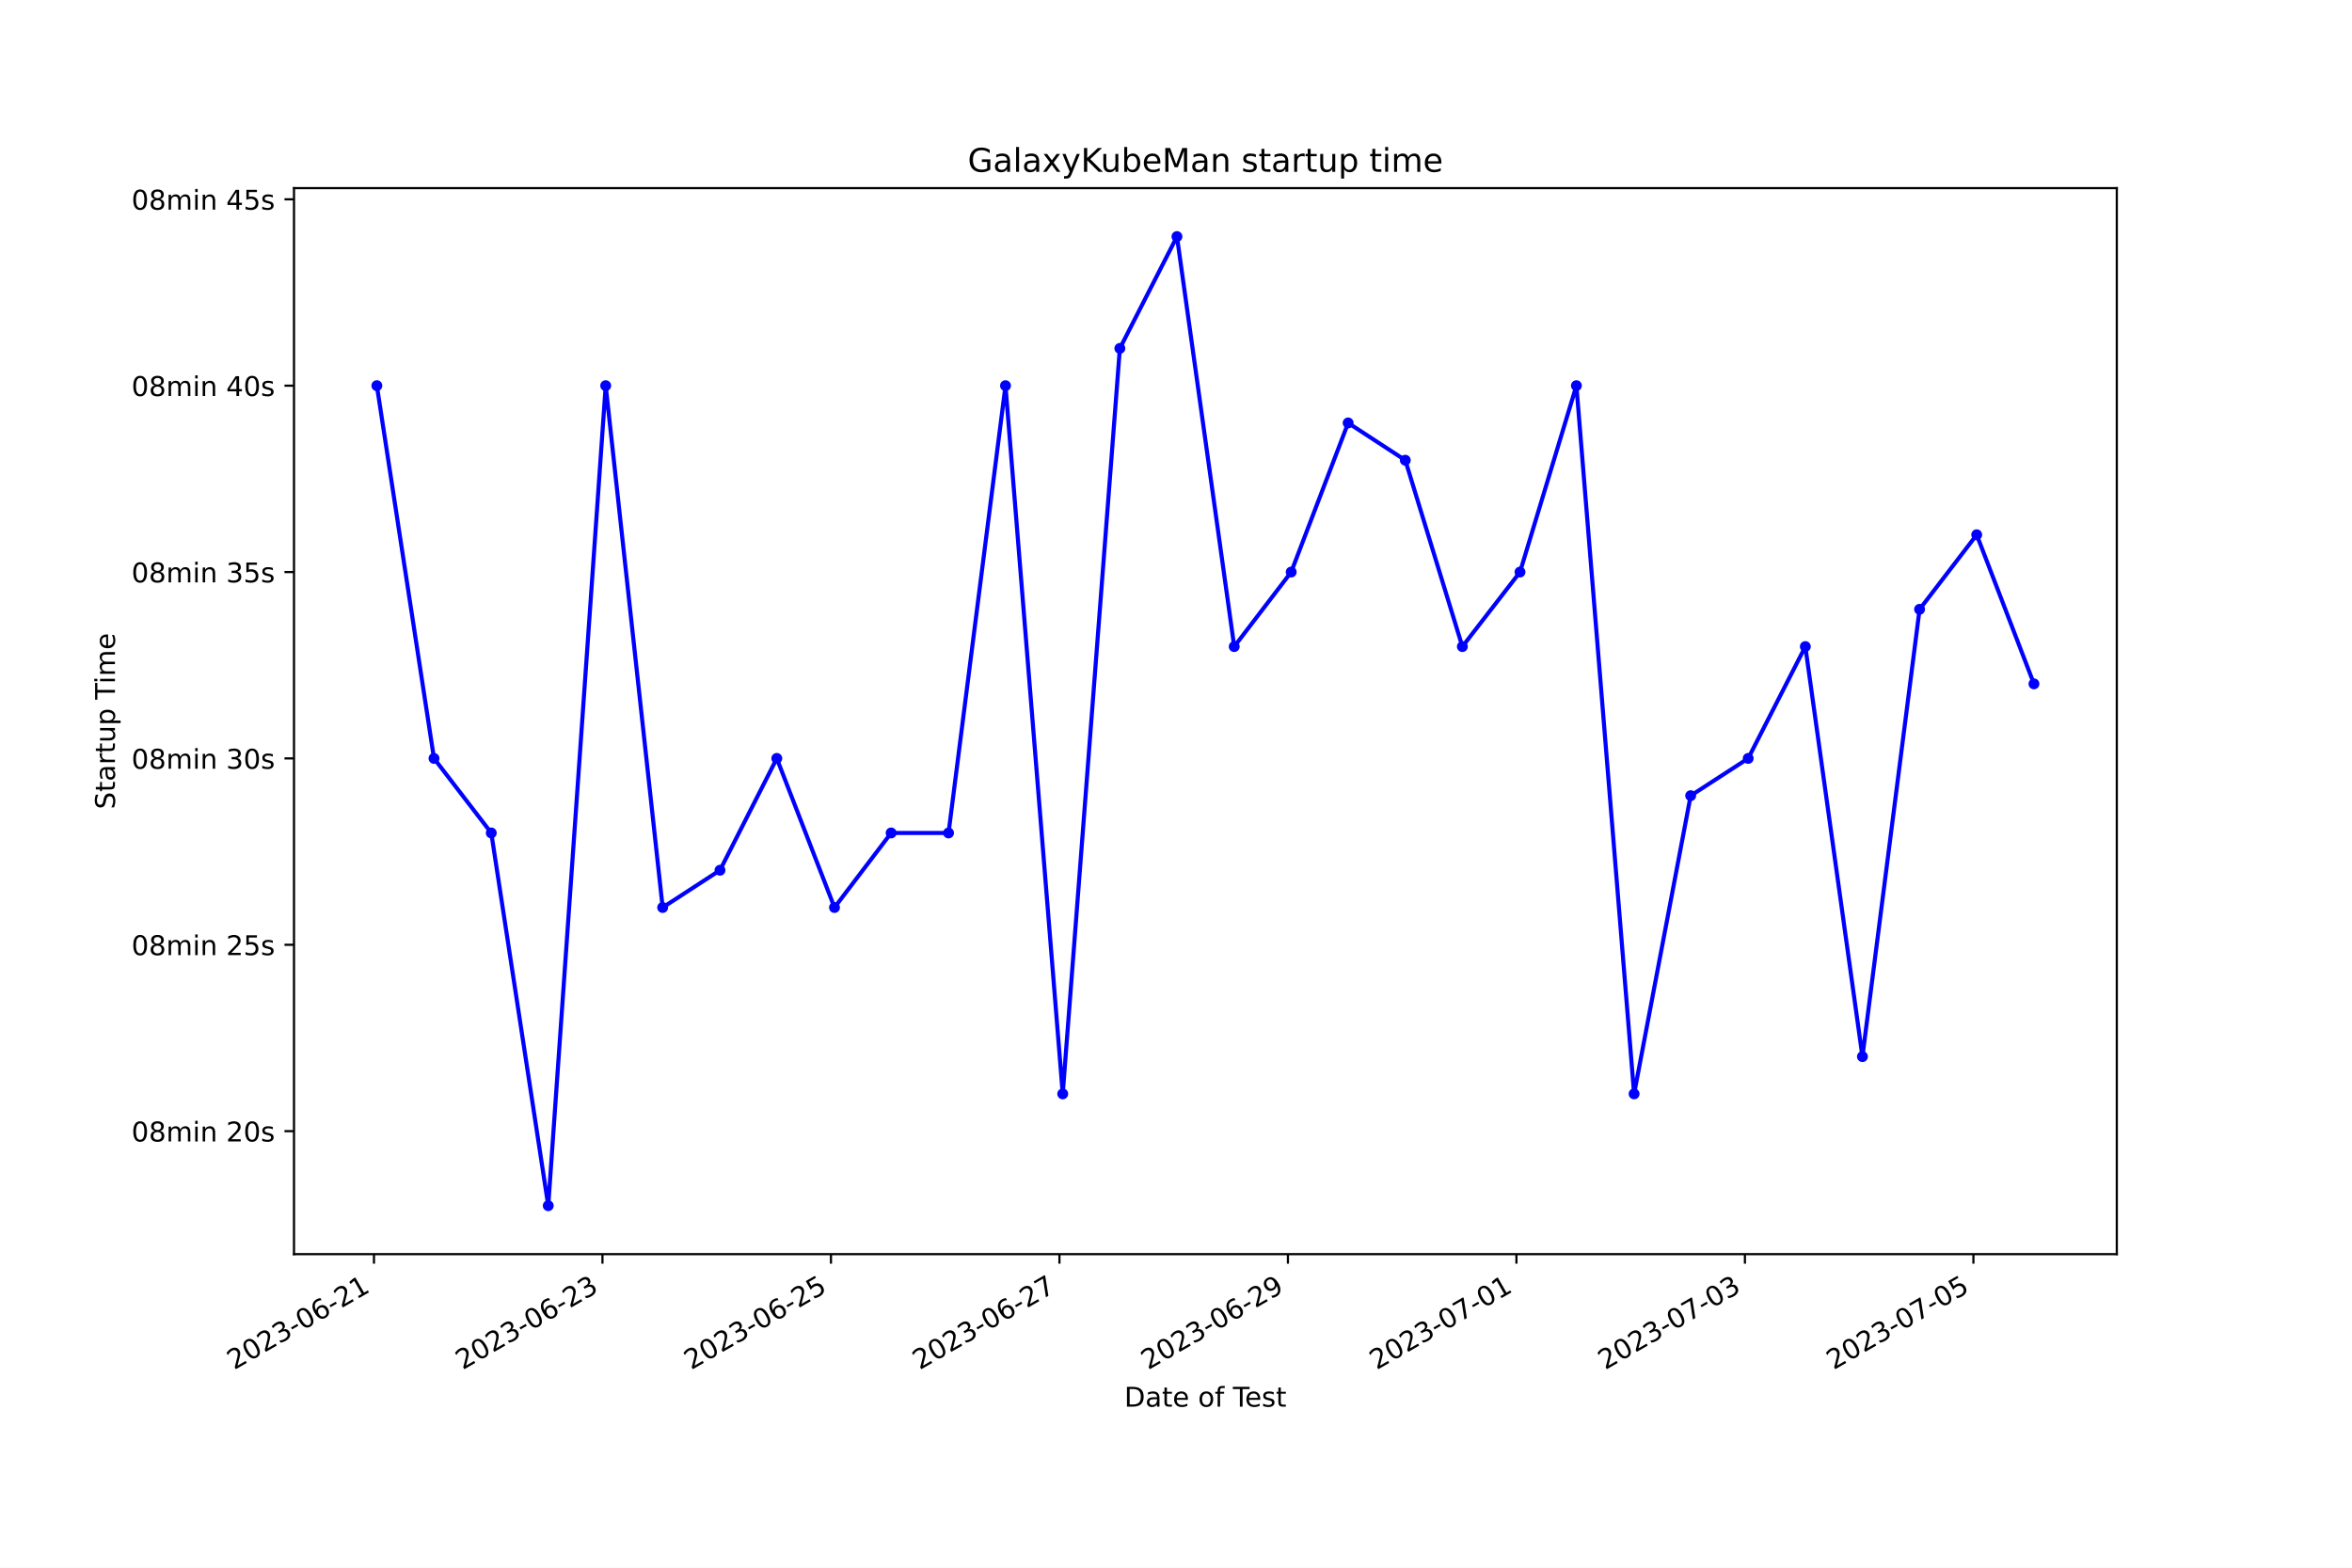
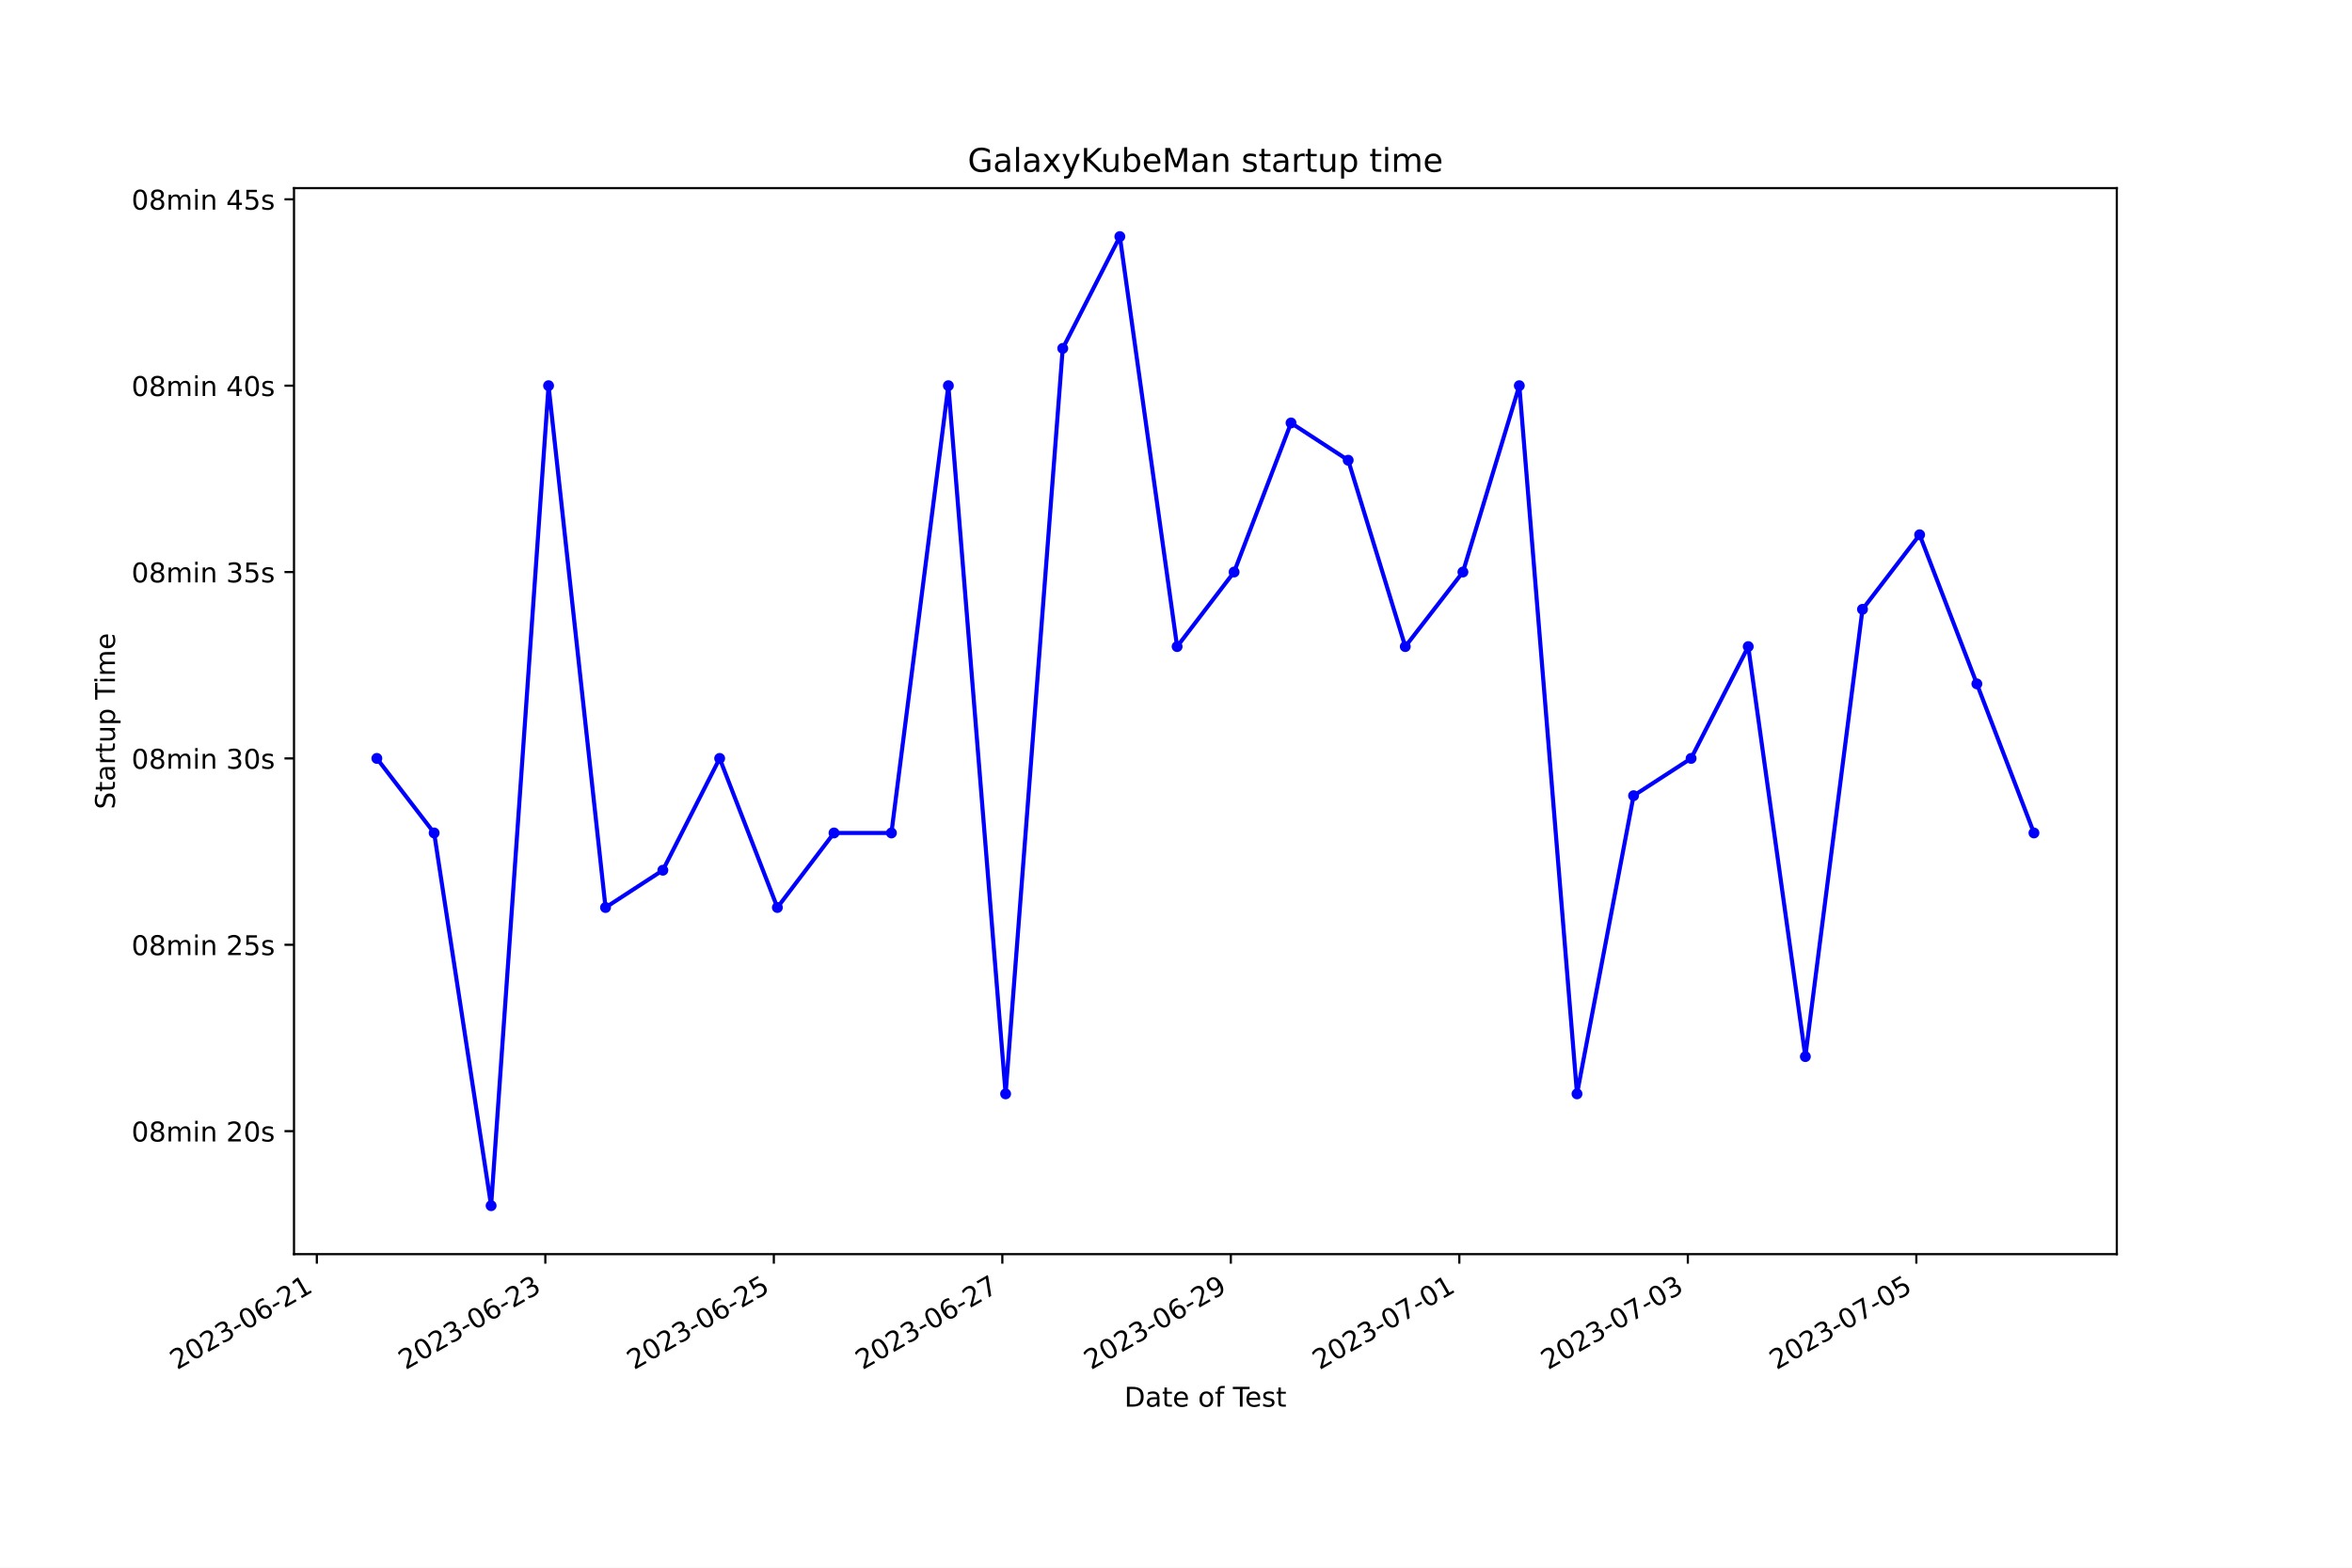
<svg xmlns="http://www.w3.org/2000/svg" xmlns:xlink="http://www.w3.org/1999/xlink" width="864pt" height="576pt" viewBox="0 0 864 576" version="1.1">
  <defs>
    <style type="text/css">*{stroke-linejoin: round; stroke-linecap: butt}</style>
  </defs>
  <g id="figure_1">
    <g id="patch_1">
      <path d="M 0 576  L 864 576  L 864 0  L 0 0  z " style="fill: #ffffff" />
    </g>
    <g id="axes_1">
      <g id="patch_2">
        <path d="M 108 460.8  L 777.6 460.8  L 777.6 69.12  L 108 69.12  z " style="fill: #ffffff" />
      </g>
      <g id="matplotlib.axis_1">
        <g id="xtick_1">
          <g id="line2d_1">
            <defs>
-               <path id="m64666471f2" d="M 0 0  L 0 3.5  " style="stroke: #000000; stroke-width: 0.8" />
+               <path id="m2a147de785" d="M 0 0  L 0 3.5  " style="stroke: #000000; stroke-width: 0.8" />
            </defs>
            <g>
-               <use xlink:href="#m64666471f2" x="137.377" y="460.8" style="stroke: #000000; stroke-width: 0.8" />
+               <use xlink:href="#m2a147de785" x="116.386" y="460.8" style="stroke: #000000; stroke-width: 0.8" />
            </g>
          </g>
          <g id="text_1">
-             <g transform="translate(86.008 503.4383) rotate(-30) scale(0.1 -0.1)">
+             <g transform="translate(65.01688 503.4383) rotate(-30) scale(0.1 -0.1)">
              <defs>
                <path id="DejaVuSans-32" d="M 1228 531  L 3431 531  L 3431 0  L 469 0  L 469 531  Q 828 903 1448 1529  Q 2069 2156 2228 2338  Q 2531 2678 2651 2914  Q 2772 3150 2772 3378  Q 2772 3750 2511 3984  Q 2250 4219 1831 4219  Q 1534 4219 1204 4116  Q 875 4013 500 3803  L 500 4441  Q 881 4594 1212 4672  Q 1544 4750 1819 4750  Q 2544 4750 2975 4387  Q 3406 4025 3406 3419  Q 3406 3131 3298 2873  Q 3191 2616 2906 2266  Q 2828 2175 2409 1742  Q 1991 1309 1228 531  z " transform="scale(0.015625)" />
                <path id="DejaVuSans-30" d="M 2034 4250  Q 1547 4250 1301 3770  Q 1056 3291 1056 2328  Q 1056 1369 1301 889  Q 1547 409 2034 409  Q 2525 409 2770 889  Q 3016 1369 3016 2328  Q 3016 3291 2770 3770  Q 2525 4250 2034 4250  z M 2034 4750  Q 2819 4750 3233 4129  Q 3647 3509 3647 2328  Q 3647 1150 3233 529  Q 2819 -91 2034 -91  Q 1250 -91 836 529  Q 422 1150 422 2328  Q 422 3509 836 4129  Q 1250 4750 2034 4750  z " transform="scale(0.015625)" />
                <path id="DejaVuSans-33" d="M 2597 2516  Q 3050 2419 3304 2112  Q 3559 1806 3559 1356  Q 3559 666 3084 287  Q 2609 -91 1734 -91  Q 1441 -91 1130 -33  Q 819 25 488 141  L 488 750  Q 750 597 1062 519  Q 1375 441 1716 441  Q 2309 441 2620 675  Q 2931 909 2931 1356  Q 2931 1769 2642 2001  Q 2353 2234 1838 2234  L 1294 2234  L 1294 2753  L 1863 2753  Q 2328 2753 2575 2939  Q 2822 3125 2822 3475  Q 2822 3834 2567 4026  Q 2313 4219 1838 4219  Q 1578 4219 1281 4162  Q 984 4106 628 3988  L 628 4550  Q 988 4650 1302 4700  Q 1616 4750 1894 4750  Q 2613 4750 3031 4423  Q 3450 4097 3450 3541  Q 3450 3153 3228 2886  Q 3006 2619 2597 2516  z " transform="scale(0.015625)" />
                <path id="DejaVuSans-2d" d="M 313 2009  L 1997 2009  L 1997 1497  L 313 1497  L 313 2009  z " transform="scale(0.015625)" />
                <path id="DejaVuSans-36" d="M 2113 2584  Q 1688 2584 1439 2293  Q 1191 2003 1191 1497  Q 1191 994 1439 701  Q 1688 409 2113 409  Q 2538 409 2786 701  Q 3034 994 3034 1497  Q 3034 2003 2786 2293  Q 2538 2584 2113 2584  z M 3366 4563  L 3366 3988  Q 3128 4100 2886 4159  Q 2644 4219 2406 4219  Q 1781 4219 1451 3797  Q 1122 3375 1075 2522  Q 1259 2794 1537 2939  Q 1816 3084 2150 3084  Q 2853 3084 3261 2657  Q 3669 2231 3669 1497  Q 3669 778 3244 343  Q 2819 -91 2113 -91  Q 1303 -91 875 529  Q 447 1150 447 2328  Q 447 3434 972 4092  Q 1497 4750 2381 4750  Q 2619 4750 2861 4703  Q 3103 4656 3366 4563  z " transform="scale(0.015625)" />
                <path id="DejaVuSans-31" d="M 794 531  L 1825 531  L 1825 4091  L 703 3866  L 703 4441  L 1819 4666  L 2450 4666  L 2450 531  L 3481 531  L 3481 0  L 794 0  L 794 531  z " transform="scale(0.015625)" />
              </defs>
              <use xlink:href="#DejaVuSans-32" />
              <use xlink:href="#DejaVuSans-30" x="63.623" />
              <use xlink:href="#DejaVuSans-32" x="127.246" />
              <use xlink:href="#DejaVuSans-33" x="190.869" />
              <use xlink:href="#DejaVuSans-2d" x="254.492" />
              <use xlink:href="#DejaVuSans-30" x="290.576" />
              <use xlink:href="#DejaVuSans-36" x="354.199" />
              <use xlink:href="#DejaVuSans-2d" x="417.822" />
              <use xlink:href="#DejaVuSans-32" x="453.906" />
              <use xlink:href="#DejaVuSans-31" x="517.529" />
            </g>
          </g>
        </g>
        <g id="xtick_2">
          <g id="line2d_2">
            <g>
-               <use xlink:href="#m64666471f2" x="221.313" y="460.8" style="stroke: #000000; stroke-width: 0.8" />
+               <use xlink:href="#m2a147de785" x="200.325" y="460.8" style="stroke: #000000; stroke-width: 0.8" />
            </g>
          </g>
          <g id="text_2">
-             <g transform="translate(169.9438 503.4383) rotate(-30) scale(0.1 -0.1)">
+             <g transform="translate(148.9559 503.4383) rotate(-30) scale(0.1 -0.1)">
              <use xlink:href="#DejaVuSans-32" />
              <use xlink:href="#DejaVuSans-30" x="63.623" />
              <use xlink:href="#DejaVuSans-32" x="127.246" />
              <use xlink:href="#DejaVuSans-33" x="190.869" />
              <use xlink:href="#DejaVuSans-2d" x="254.492" />
              <use xlink:href="#DejaVuSans-30" x="290.576" />
              <use xlink:href="#DejaVuSans-36" x="354.199" />
              <use xlink:href="#DejaVuSans-2d" x="417.822" />
              <use xlink:href="#DejaVuSans-32" x="453.906" />
              <use xlink:href="#DejaVuSans-33" x="517.529" />
            </g>
          </g>
        </g>
        <g id="xtick_3">
          <g id="line2d_3">
            <g>
-               <use xlink:href="#m64666471f2" x="305.249" y="460.8" style="stroke: #000000; stroke-width: 0.8" />
+               <use xlink:href="#m2a147de785" x="284.264" y="460.8" style="stroke: #000000; stroke-width: 0.8" />
            </g>
          </g>
          <g id="text_3">
-             <g transform="translate(253.8796 503.4383) rotate(-30) scale(0.1 -0.1)">
+             <g transform="translate(232.895 503.4383) rotate(-30) scale(0.1 -0.1)">
              <defs>
                <path id="DejaVuSans-35" d="M 691 4666  L 3169 4666  L 3169 4134  L 1269 4134  L 1269 2991  Q 1406 3038 1543 3061  Q 1681 3084 1819 3084  Q 2600 3084 3056 2656  Q 3513 2228 3513 1497  Q 3513 744 3044 326  Q 2575 -91 1722 -91  Q 1428 -91 1123 -41  Q 819 9 494 109  L 494 744  Q 775 591 1075 516  Q 1375 441 1709 441  Q 2250 441 2565 725  Q 2881 1009 2881 1497  Q 2881 1984 2565 2268  Q 2250 2553 1709 2553  Q 1456 2553 1204 2497  Q 953 2441 691 2322  L 691 4666  z " transform="scale(0.015625)" />
              </defs>
              <use xlink:href="#DejaVuSans-32" />
              <use xlink:href="#DejaVuSans-30" x="63.623" />
              <use xlink:href="#DejaVuSans-32" x="127.246" />
              <use xlink:href="#DejaVuSans-33" x="190.869" />
              <use xlink:href="#DejaVuSans-2d" x="254.492" />
              <use xlink:href="#DejaVuSans-30" x="290.576" />
              <use xlink:href="#DejaVuSans-36" x="354.199" />
              <use xlink:href="#DejaVuSans-2d" x="417.822" />
              <use xlink:href="#DejaVuSans-32" x="453.906" />
              <use xlink:href="#DejaVuSans-35" x="517.529" />
            </g>
          </g>
        </g>
        <g id="xtick_4">
          <g id="line2d_4">
            <g>
-               <use xlink:href="#m64666471f2" x="389.185" y="460.8" style="stroke: #000000; stroke-width: 0.8" />
+               <use xlink:href="#m2a147de785" x="368.204" y="460.8" style="stroke: #000000; stroke-width: 0.8" />
            </g>
          </g>
          <g id="text_4">
-             <g transform="translate(337.8154 503.4383) rotate(-30) scale(0.1 -0.1)">
+             <g transform="translate(316.8341 503.4383) rotate(-30) scale(0.1 -0.1)">
              <defs>
                <path id="DejaVuSans-37" d="M 525 4666  L 3525 4666  L 3525 4397  L 1831 0  L 1172 0  L 2766 4134  L 525 4134  L 525 4666  z " transform="scale(0.015625)" />
              </defs>
              <use xlink:href="#DejaVuSans-32" />
              <use xlink:href="#DejaVuSans-30" x="63.623" />
              <use xlink:href="#DejaVuSans-32" x="127.246" />
              <use xlink:href="#DejaVuSans-33" x="190.869" />
              <use xlink:href="#DejaVuSans-2d" x="254.492" />
              <use xlink:href="#DejaVuSans-30" x="290.576" />
              <use xlink:href="#DejaVuSans-36" x="354.199" />
              <use xlink:href="#DejaVuSans-2d" x="417.822" />
              <use xlink:href="#DejaVuSans-32" x="453.906" />
              <use xlink:href="#DejaVuSans-37" x="517.529" />
            </g>
          </g>
        </g>
        <g id="xtick_5">
          <g id="line2d_5">
            <g>
-               <use xlink:href="#m64666471f2" x="473.121" y="460.8" style="stroke: #000000; stroke-width: 0.8" />
+               <use xlink:href="#m2a147de785" x="452.143" y="460.8" style="stroke: #000000; stroke-width: 0.8" />
            </g>
          </g>
          <g id="text_5">
-             <g transform="translate(421.7511 503.4383) rotate(-30) scale(0.1 -0.1)">
+             <g transform="translate(400.7731 503.4383) rotate(-30) scale(0.1 -0.1)">
              <defs>
                <path id="DejaVuSans-39" d="M 703 97  L 703 672  Q 941 559 1184 500  Q 1428 441 1663 441  Q 2288 441 2617 861  Q 2947 1281 2994 2138  Q 2813 1869 2534 1725  Q 2256 1581 1919 1581  Q 1219 1581 811 2004  Q 403 2428 403 3163  Q 403 3881 828 4315  Q 1253 4750 1959 4750  Q 2769 4750 3195 4129  Q 3622 3509 3622 2328  Q 3622 1225 3098 567  Q 2575 -91 1691 -91  Q 1453 -91 1209 -44  Q 966 3 703 97  z M 1959 2075  Q 2384 2075 2632 2365  Q 2881 2656 2881 3163  Q 2881 3666 2632 3958  Q 2384 4250 1959 4250  Q 1534 4250 1286 3958  Q 1038 3666 1038 3163  Q 1038 2656 1286 2365  Q 1534 2075 1959 2075  z " transform="scale(0.015625)" />
              </defs>
              <use xlink:href="#DejaVuSans-32" />
              <use xlink:href="#DejaVuSans-30" x="63.623" />
              <use xlink:href="#DejaVuSans-32" x="127.246" />
              <use xlink:href="#DejaVuSans-33" x="190.869" />
              <use xlink:href="#DejaVuSans-2d" x="254.492" />
              <use xlink:href="#DejaVuSans-30" x="290.576" />
              <use xlink:href="#DejaVuSans-36" x="354.199" />
              <use xlink:href="#DejaVuSans-2d" x="417.822" />
              <use xlink:href="#DejaVuSans-32" x="453.906" />
              <use xlink:href="#DejaVuSans-39" x="517.529" />
            </g>
          </g>
        </g>
        <g id="xtick_6">
          <g id="line2d_6">
            <g>
-               <use xlink:href="#m64666471f2" x="557.056" y="460.8" style="stroke: #000000; stroke-width: 0.8" />
+               <use xlink:href="#m2a147de785" x="536.082" y="460.8" style="stroke: #000000; stroke-width: 0.8" />
            </g>
          </g>
          <g id="text_6">
-             <g transform="translate(505.6869 503.4383) rotate(-30) scale(0.1 -0.1)">
+             <g transform="translate(484.7122 503.4383) rotate(-30) scale(0.1 -0.1)">
              <use xlink:href="#DejaVuSans-32" />
              <use xlink:href="#DejaVuSans-30" x="63.623" />
              <use xlink:href="#DejaVuSans-32" x="127.246" />
              <use xlink:href="#DejaVuSans-33" x="190.869" />
              <use xlink:href="#DejaVuSans-2d" x="254.492" />
              <use xlink:href="#DejaVuSans-30" x="290.576" />
              <use xlink:href="#DejaVuSans-37" x="354.199" />
              <use xlink:href="#DejaVuSans-2d" x="417.822" />
              <use xlink:href="#DejaVuSans-30" x="453.906" />
              <use xlink:href="#DejaVuSans-31" x="517.529" />
            </g>
          </g>
        </g>
        <g id="xtick_7">
          <g id="line2d_7">
            <g>
-               <use xlink:href="#m64666471f2" x="640.992" y="460.8" style="stroke: #000000; stroke-width: 0.8" />
+               <use xlink:href="#m2a147de785" x="620.021" y="460.8" style="stroke: #000000; stroke-width: 0.8" />
            </g>
          </g>
          <g id="text_7">
-             <g transform="translate(589.6227 503.4383) rotate(-30) scale(0.1 -0.1)">
+             <g transform="translate(568.6513 503.4383) rotate(-30) scale(0.1 -0.1)">
              <use xlink:href="#DejaVuSans-32" />
              <use xlink:href="#DejaVuSans-30" x="63.623" />
              <use xlink:href="#DejaVuSans-32" x="127.246" />
              <use xlink:href="#DejaVuSans-33" x="190.869" />
              <use xlink:href="#DejaVuSans-2d" x="254.492" />
              <use xlink:href="#DejaVuSans-30" x="290.576" />
              <use xlink:href="#DejaVuSans-37" x="354.199" />
              <use xlink:href="#DejaVuSans-2d" x="417.822" />
              <use xlink:href="#DejaVuSans-30" x="453.906" />
              <use xlink:href="#DejaVuSans-33" x="517.529" />
            </g>
          </g>
        </g>
        <g id="xtick_8">
          <g id="line2d_8">
            <g>
-               <use xlink:href="#m64666471f2" x="724.928" y="460.8" style="stroke: #000000; stroke-width: 0.8" />
+               <use xlink:href="#m2a147de785" x="703.96" y="460.8" style="stroke: #000000; stroke-width: 0.8" />
            </g>
          </g>
          <g id="text_8">
-             <g transform="translate(673.5585 503.4383) rotate(-30) scale(0.1 -0.1)">
+             <g transform="translate(652.5903 503.4383) rotate(-30) scale(0.1 -0.1)">
              <use xlink:href="#DejaVuSans-32" />
              <use xlink:href="#DejaVuSans-30" x="63.623" />
              <use xlink:href="#DejaVuSans-32" x="127.246" />
              <use xlink:href="#DejaVuSans-33" x="190.869" />
              <use xlink:href="#DejaVuSans-2d" x="254.492" />
              <use xlink:href="#DejaVuSans-30" x="290.576" />
              <use xlink:href="#DejaVuSans-37" x="354.199" />
              <use xlink:href="#DejaVuSans-2d" x="417.822" />
              <use xlink:href="#DejaVuSans-30" x="453.906" />
              <use xlink:href="#DejaVuSans-35" x="517.529" />
            </g>
          </g>
        </g>
        <g id="text_9">
          <g transform="translate(413.0063 516.8378) scale(0.1 -0.1)">
            <defs>
              <path id="DejaVuSans-44" d="M 1259 4147  L 1259 519  L 2022 519  Q 2988 519 3436 956  Q 3884 1394 3884 2338  Q 3884 3275 3436 3711  Q 2988 4147 2022 4147  L 1259 4147  z M 628 4666  L 1925 4666  Q 3281 4666 3915 4102  Q 4550 3538 4550 2338  Q 4550 1131 3912 565  Q 3275 0 1925 0  L 628 0  L 628 4666  z " transform="scale(0.015625)" />
              <path id="DejaVuSans-61" d="M 2194 1759  Q 1497 1759 1228 1600  Q 959 1441 959 1056  Q 959 750 1161 570  Q 1363 391 1709 391  Q 2188 391 2477 730  Q 2766 1069 2766 1631  L 2766 1759  L 2194 1759  z M 3341 1997  L 3341 0  L 2766 0  L 2766 531  Q 2569 213 2275 61  Q 1981 -91 1556 -91  Q 1019 -91 701 211  Q 384 513 384 1019  Q 384 1609 779 1909  Q 1175 2209 1959 2209  L 2766 2209  L 2766 2266  Q 2766 2663 2505 2880  Q 2244 3097 1772 3097  Q 1472 3097 1187 3025  Q 903 2953 641 2809  L 641 3341  Q 956 3463 1253 3523  Q 1550 3584 1831 3584  Q 2591 3584 2966 3190  Q 3341 2797 3341 1997  z " transform="scale(0.015625)" />
              <path id="DejaVuSans-74" d="M 1172 4494  L 1172 3500  L 2356 3500  L 2356 3053  L 1172 3053  L 1172 1153  Q 1172 725 1289 603  Q 1406 481 1766 481  L 2356 481  L 2356 0  L 1766 0  Q 1100 0 847 248  Q 594 497 594 1153  L 594 3053  L 172 3053  L 172 3500  L 594 3500  L 594 4494  L 1172 4494  z " transform="scale(0.015625)" />
              <path id="DejaVuSans-65" d="M 3597 1894  L 3597 1613  L 953 1613  Q 991 1019 1311 708  Q 1631 397 2203 397  Q 2534 397 2845 478  Q 3156 559 3463 722  L 3463 178  Q 3153 47 2828 -22  Q 2503 -91 2169 -91  Q 1331 -91 842 396  Q 353 884 353 1716  Q 353 2575 817 3079  Q 1281 3584 2069 3584  Q 2775 3584 3186 3129  Q 3597 2675 3597 1894  z M 3022 2063  Q 3016 2534 2758 2815  Q 2500 3097 2075 3097  Q 1594 3097 1305 2825  Q 1016 2553 972 2059  L 3022 2063  z " transform="scale(0.015625)" />
              <path id="DejaVuSans-20" transform="scale(0.015625)" />
              <path id="DejaVuSans-6f" d="M 1959 3097  Q 1497 3097 1228 2736  Q 959 2375 959 1747  Q 959 1119 1226 758  Q 1494 397 1959 397  Q 2419 397 2687 759  Q 2956 1122 2956 1747  Q 2956 2369 2687 2733  Q 2419 3097 1959 3097  z M 1959 3584  Q 2709 3584 3137 3096  Q 3566 2609 3566 1747  Q 3566 888 3137 398  Q 2709 -91 1959 -91  Q 1206 -91 779 398  Q 353 888 353 1747  Q 353 2609 779 3096  Q 1206 3584 1959 3584  z " transform="scale(0.015625)" />
              <path id="DejaVuSans-66" d="M 2375 4863  L 2375 4384  L 1825 4384  Q 1516 4384 1395 4259  Q 1275 4134 1275 3809  L 1275 3500  L 2222 3500  L 2222 3053  L 1275 3053  L 1275 0  L 697 0  L 697 3053  L 147 3053  L 147 3500  L 697 3500  L 697 3744  Q 697 4328 969 4595  Q 1241 4863 1831 4863  L 2375 4863  z " transform="scale(0.015625)" />
              <path id="DejaVuSans-54" d="M -19 4666  L 3928 4666  L 3928 4134  L 2272 4134  L 2272 0  L 1638 0  L 1638 4134  L -19 4134  L -19 4666  z " transform="scale(0.015625)" />
              <path id="DejaVuSans-73" d="M 2834 3397  L 2834 2853  Q 2591 2978 2328 3040  Q 2066 3103 1784 3103  Q 1356 3103 1142 2972  Q 928 2841 928 2578  Q 928 2378 1081 2264  Q 1234 2150 1697 2047  L 1894 2003  Q 2506 1872 2764 1633  Q 3022 1394 3022 966  Q 3022 478 2636 193  Q 2250 -91 1575 -91  Q 1294 -91 989 -36  Q 684 19 347 128  L 347 722  Q 666 556 975 473  Q 1284 391 1588 391  Q 1994 391 2212 530  Q 2431 669 2431 922  Q 2431 1156 2273 1281  Q 2116 1406 1581 1522  L 1381 1569  Q 847 1681 609 1914  Q 372 2147 372 2553  Q 372 3047 722 3315  Q 1072 3584 1716 3584  Q 2034 3584 2315 3537  Q 2597 3491 2834 3397  z " transform="scale(0.015625)" />
            </defs>
            <use xlink:href="#DejaVuSans-44" />
            <use xlink:href="#DejaVuSans-61" x="77.002" />
            <use xlink:href="#DejaVuSans-74" x="138.281" />
            <use xlink:href="#DejaVuSans-65" x="177.49" />
            <use xlink:href="#DejaVuSans-20" x="239.014" />
            <use xlink:href="#DejaVuSans-6f" x="270.801" />
            <use xlink:href="#DejaVuSans-66" x="331.982" />
            <use xlink:href="#DejaVuSans-20" x="367.188" />
            <use xlink:href="#DejaVuSans-54" x="398.975" />
            <use xlink:href="#DejaVuSans-65" x="443.059" />
            <use xlink:href="#DejaVuSans-73" x="504.582" />
            <use xlink:href="#DejaVuSans-74" x="556.682" />
          </g>
        </g>
      </g>
      <g id="matplotlib.axis_2">
        <g id="ytick_1">
          <g id="line2d_9">
            <defs>
-               <path id="md284200f95" d="M 0 0  L -3.5 0  " style="stroke: #000000; stroke-width: 0.8" />
+               <path id="mdb889f64a2" d="M 0 0  L -3.5 0  " style="stroke: #000000; stroke-width: 0.8" />
            </defs>
            <g>
-               <use xlink:href="#md284200f95" x="108" y="415.606" style="stroke: #000000; stroke-width: 0.8" />
+               <use xlink:href="#mdb889f64a2" x="108" y="415.606" style="stroke: #000000; stroke-width: 0.8" />
            </g>
          </g>
          <g id="text_10">
            <g transform="translate(48.30625 419.4054) scale(0.1 -0.1)">
              <defs>
                <path id="DejaVuSans-38" d="M 2034 2216  Q 1584 2216 1326 1975  Q 1069 1734 1069 1313  Q 1069 891 1326 650  Q 1584 409 2034 409  Q 2484 409 2743 651  Q 3003 894 3003 1313  Q 3003 1734 2745 1975  Q 2488 2216 2034 2216  z M 1403 2484  Q 997 2584 770 2862  Q 544 3141 544 3541  Q 544 4100 942 4425  Q 1341 4750 2034 4750  Q 2731 4750 3128 4425  Q 3525 4100 3525 3541  Q 3525 3141 3298 2862  Q 3072 2584 2669 2484  Q 3125 2378 3379 2068  Q 3634 1759 3634 1313  Q 3634 634 3220 271  Q 2806 -91 2034 -91  Q 1263 -91 848 271  Q 434 634 434 1313  Q 434 1759 690 2068  Q 947 2378 1403 2484  z M 1172 3481  Q 1172 3119 1398 2916  Q 1625 2713 2034 2713  Q 2441 2713 2670 2916  Q 2900 3119 2900 3481  Q 2900 3844 2670 4047  Q 2441 4250 2034 4250  Q 1625 4250 1398 4047  Q 1172 3844 1172 3481  z " transform="scale(0.015625)" />
                <path id="DejaVuSans-6d" d="M 3328 2828  Q 3544 3216 3844 3400  Q 4144 3584 4550 3584  Q 5097 3584 5394 3201  Q 5691 2819 5691 2113  L 5691 0  L 5113 0  L 5113 2094  Q 5113 2597 4934 2840  Q 4756 3084 4391 3084  Q 3944 3084 3684 2787  Q 3425 2491 3425 1978  L 3425 0  L 2847 0  L 2847 2094  Q 2847 2600 2669 2842  Q 2491 3084 2119 3084  Q 1678 3084 1418 2786  Q 1159 2488 1159 1978  L 1159 0  L 581 0  L 581 3500  L 1159 3500  L 1159 2956  Q 1356 3278 1631 3431  Q 1906 3584 2284 3584  Q 2666 3584 2933 3390  Q 3200 3197 3328 2828  z " transform="scale(0.015625)" />
                <path id="DejaVuSans-69" d="M 603 3500  L 1178 3500  L 1178 0  L 603 0  L 603 3500  z M 603 4863  L 1178 4863  L 1178 4134  L 603 4134  L 603 4863  z " transform="scale(0.015625)" />
                <path id="DejaVuSans-6e" d="M 3513 2113  L 3513 0  L 2938 0  L 2938 2094  Q 2938 2591 2744 2837  Q 2550 3084 2163 3084  Q 1697 3084 1428 2787  Q 1159 2491 1159 1978  L 1159 0  L 581 0  L 581 3500  L 1159 3500  L 1159 2956  Q 1366 3272 1645 3428  Q 1925 3584 2291 3584  Q 2894 3584 3203 3211  Q 3513 2838 3513 2113  z " transform="scale(0.015625)" />
              </defs>
              <use xlink:href="#DejaVuSans-30" />
              <use xlink:href="#DejaVuSans-38" x="63.623" />
              <use xlink:href="#DejaVuSans-6d" x="127.246" />
              <use xlink:href="#DejaVuSans-69" x="224.658" />
              <use xlink:href="#DejaVuSans-6e" x="252.441" />
              <use xlink:href="#DejaVuSans-20" x="315.82" />
              <use xlink:href="#DejaVuSans-32" x="347.607" />
              <use xlink:href="#DejaVuSans-30" x="411.23" />
              <use xlink:href="#DejaVuSans-73" x="474.854" />
            </g>
          </g>
        </g>
        <g id="ytick_2">
          <g id="line2d_10">
            <g>
-               <use xlink:href="#md284200f95" x="108" y="347.131" style="stroke: #000000; stroke-width: 0.8" />
+               <use xlink:href="#mdb889f64a2" x="108" y="347.131" style="stroke: #000000; stroke-width: 0.8" />
            </g>
          </g>
          <g id="text_11">
            <g transform="translate(48.30625 350.9298) scale(0.1 -0.1)">
              <use xlink:href="#DejaVuSans-30" />
              <use xlink:href="#DejaVuSans-38" x="63.623" />
              <use xlink:href="#DejaVuSans-6d" x="127.246" />
              <use xlink:href="#DejaVuSans-69" x="224.658" />
              <use xlink:href="#DejaVuSans-6e" x="252.441" />
              <use xlink:href="#DejaVuSans-20" x="315.82" />
              <use xlink:href="#DejaVuSans-32" x="347.607" />
              <use xlink:href="#DejaVuSans-35" x="411.23" />
              <use xlink:href="#DejaVuSans-73" x="474.854" />
            </g>
          </g>
        </g>
        <g id="ytick_3">
          <g id="line2d_11">
            <g>
-               <use xlink:href="#md284200f95" x="108" y="278.655" style="stroke: #000000; stroke-width: 0.8" />
+               <use xlink:href="#mdb889f64a2" x="108" y="278.655" style="stroke: #000000; stroke-width: 0.8" />
            </g>
          </g>
          <g id="text_12">
            <g transform="translate(48.30625 282.4543) scale(0.1 -0.1)">
              <use xlink:href="#DejaVuSans-30" />
              <use xlink:href="#DejaVuSans-38" x="63.623" />
              <use xlink:href="#DejaVuSans-6d" x="127.246" />
              <use xlink:href="#DejaVuSans-69" x="224.658" />
              <use xlink:href="#DejaVuSans-6e" x="252.441" />
              <use xlink:href="#DejaVuSans-20" x="315.82" />
              <use xlink:href="#DejaVuSans-33" x="347.607" />
              <use xlink:href="#DejaVuSans-30" x="411.23" />
              <use xlink:href="#DejaVuSans-73" x="474.854" />
            </g>
          </g>
        </g>
        <g id="ytick_4">
          <g id="line2d_12">
            <g>
-               <use xlink:href="#md284200f95" x="108" y="210.18" style="stroke: #000000; stroke-width: 0.8" />
+               <use xlink:href="#mdb889f64a2" x="108" y="210.18" style="stroke: #000000; stroke-width: 0.8" />
            </g>
          </g>
          <g id="text_13">
            <g transform="translate(48.30625 213.9788) scale(0.1 -0.1)">
              <use xlink:href="#DejaVuSans-30" />
              <use xlink:href="#DejaVuSans-38" x="63.623" />
              <use xlink:href="#DejaVuSans-6d" x="127.246" />
              <use xlink:href="#DejaVuSans-69" x="224.658" />
              <use xlink:href="#DejaVuSans-6e" x="252.441" />
              <use xlink:href="#DejaVuSans-20" x="315.82" />
              <use xlink:href="#DejaVuSans-33" x="347.607" />
              <use xlink:href="#DejaVuSans-35" x="411.23" />
              <use xlink:href="#DejaVuSans-73" x="474.854" />
            </g>
          </g>
        </g>
        <g id="ytick_5">
          <g id="line2d_13">
            <g>
-               <use xlink:href="#md284200f95" x="108" y="141.704" style="stroke: #000000; stroke-width: 0.8" />
+               <use xlink:href="#mdb889f64a2" x="108" y="141.704" style="stroke: #000000; stroke-width: 0.8" />
            </g>
          </g>
          <g id="text_14">
            <g transform="translate(48.30625 145.5033) scale(0.1 -0.1)">
              <defs>
                <path id="DejaVuSans-34" d="M 2419 4116  L 825 1625  L 2419 1625  L 2419 4116  z M 2253 4666  L 3047 4666  L 3047 1625  L 3713 1625  L 3713 1100  L 3047 1100  L 3047 0  L 2419 0  L 2419 1100  L 313 1100  L 313 1709  L 2253 4666  z " transform="scale(0.015625)" />
              </defs>
              <use xlink:href="#DejaVuSans-30" />
              <use xlink:href="#DejaVuSans-38" x="63.623" />
              <use xlink:href="#DejaVuSans-6d" x="127.246" />
              <use xlink:href="#DejaVuSans-69" x="224.658" />
              <use xlink:href="#DejaVuSans-6e" x="252.441" />
              <use xlink:href="#DejaVuSans-20" x="315.82" />
              <use xlink:href="#DejaVuSans-34" x="347.607" />
              <use xlink:href="#DejaVuSans-30" x="411.23" />
              <use xlink:href="#DejaVuSans-73" x="474.854" />
            </g>
          </g>
        </g>
        <g id="ytick_6">
          <g id="line2d_14">
            <g>
-               <use xlink:href="#md284200f95" x="108" y="73.229" style="stroke: #000000; stroke-width: 0.8" />
+               <use xlink:href="#mdb889f64a2" x="108" y="73.229" style="stroke: #000000; stroke-width: 0.8" />
            </g>
          </g>
          <g id="text_15">
            <g transform="translate(48.30625 77.02774) scale(0.1 -0.1)">
              <use xlink:href="#DejaVuSans-30" />
              <use xlink:href="#DejaVuSans-38" x="63.623" />
              <use xlink:href="#DejaVuSans-6d" x="127.246" />
              <use xlink:href="#DejaVuSans-69" x="224.658" />
              <use xlink:href="#DejaVuSans-6e" x="252.441" />
              <use xlink:href="#DejaVuSans-20" x="315.82" />
              <use xlink:href="#DejaVuSans-34" x="347.607" />
              <use xlink:href="#DejaVuSans-35" x="411.23" />
              <use xlink:href="#DejaVuSans-73" x="474.854" />
            </g>
          </g>
        </g>
        <g id="text_16">
          <g transform="translate(42.22656 297.3397) rotate(-90) scale(0.1 -0.1)">
            <defs>
              <path id="DejaVuSans-53" d="M 3425 4513  L 3425 3897  Q 3066 4069 2747 4153  Q 2428 4238 2131 4238  Q 1616 4238 1336 4038  Q 1056 3838 1056 3469  Q 1056 3159 1242 3001  Q 1428 2844 1947 2747  L 2328 2669  Q 3034 2534 3370 2195  Q 3706 1856 3706 1288  Q 3706 609 3251 259  Q 2797 -91 1919 -91  Q 1588 -91 1214 -16  Q 841 59 441 206  L 441 856  Q 825 641 1194 531  Q 1563 422 1919 422  Q 2459 422 2753 634  Q 3047 847 3047 1241  Q 3047 1584 2836 1778  Q 2625 1972 2144 2069  L 1759 2144  Q 1053 2284 737 2584  Q 422 2884 422 3419  Q 422 4038 858 4394  Q 1294 4750 2059 4750  Q 2388 4750 2728 4690  Q 3069 4631 3425 4513  z " transform="scale(0.015625)" />
              <path id="DejaVuSans-72" d="M 2631 2963  Q 2534 3019 2420 3045  Q 2306 3072 2169 3072  Q 1681 3072 1420 2755  Q 1159 2438 1159 1844  L 1159 0  L 581 0  L 581 3500  L 1159 3500  L 1159 2956  Q 1341 3275 1631 3429  Q 1922 3584 2338 3584  Q 2397 3584 2469 3576  Q 2541 3569 2628 3553  L 2631 2963  z " transform="scale(0.015625)" />
              <path id="DejaVuSans-75" d="M 544 1381  L 544 3500  L 1119 3500  L 1119 1403  Q 1119 906 1312 657  Q 1506 409 1894 409  Q 2359 409 2629 706  Q 2900 1003 2900 1516  L 2900 3500  L 3475 3500  L 3475 0  L 2900 0  L 2900 538  Q 2691 219 2414 64  Q 2138 -91 1772 -91  Q 1169 -91 856 284  Q 544 659 544 1381  z M 1991 3584  L 1991 3584  z " transform="scale(0.015625)" />
              <path id="DejaVuSans-70" d="M 1159 525  L 1159 -1331  L 581 -1331  L 581 3500  L 1159 3500  L 1159 2969  Q 1341 3281 1617 3432  Q 1894 3584 2278 3584  Q 2916 3584 3314 3078  Q 3713 2572 3713 1747  Q 3713 922 3314 415  Q 2916 -91 2278 -91  Q 1894 -91 1617 61  Q 1341 213 1159 525  z M 3116 1747  Q 3116 2381 2855 2742  Q 2594 3103 2138 3103  Q 1681 3103 1420 2742  Q 1159 2381 1159 1747  Q 1159 1113 1420 752  Q 1681 391 2138 391  Q 2594 391 2855 752  Q 3116 1113 3116 1747  z " transform="scale(0.015625)" />
            </defs>
            <use xlink:href="#DejaVuSans-53" />
            <use xlink:href="#DejaVuSans-74" x="63.477" />
            <use xlink:href="#DejaVuSans-61" x="102.686" />
            <use xlink:href="#DejaVuSans-72" x="163.965" />
            <use xlink:href="#DejaVuSans-74" x="205.078" />
            <use xlink:href="#DejaVuSans-75" x="244.287" />
            <use xlink:href="#DejaVuSans-70" x="307.666" />
            <use xlink:href="#DejaVuSans-20" x="371.143" />
            <use xlink:href="#DejaVuSans-54" x="402.93" />
            <use xlink:href="#DejaVuSans-69" x="460.889" />
            <use xlink:href="#DejaVuSans-6d" x="488.672" />
            <use xlink:href="#DejaVuSans-65" x="586.084" />
          </g>
        </g>
      </g>
      <g id="line2d_15">
-         <path d="M 747.164 251.265  L 726.139 196.484  L 705.152 223.875  L 684.163 388.216  L 663.183 237.57  L 642.192 278.655  L 621.064 292.35  L 600.283 401.911  L 579.088 141.704  L 558.372 210.18  L 537.196 237.57  L 516.229 169.094  L 495.236 155.399  L 474.318 210.18  L 453.389 237.57  L 432.352 86.924  L 411.379 128.009  L 390.391 401.911  L 369.364 141.704  L 348.445 306.045  L 327.356 306.045  L 306.549 333.436  L 285.353 278.655  L 264.484 319.74  L 243.427 333.436  L 222.502 141.704  L 201.399 442.996  L 180.469 306.045  L 159.427 278.655  L 138.436 141.704  " clip-path="url(#p2b1883ab72)" style="fill: none; stroke: #0000ff; stroke-width: 1.5; stroke-linecap: square" />
+         <path d="M 747.164 306.045  L 726.196 251.265  L 705.171 196.484  L 684.183 223.875  L 663.193 388.216  L 642.212 237.57  L 621.221 278.655  L 600.092 292.35  L 579.31 401.911  L 558.114 141.704  L 537.398 210.18  L 516.221 237.57  L 495.253 169.094  L 474.259 155.399  L 453.34 210.18  L 432.41 237.57  L 411.372 86.924  L 390.398 128.009  L 369.41 401.911  L 348.382 141.704  L 327.462 306.045  L 306.372 306.045  L 285.564 333.436  L 264.367 278.655  L 243.498 319.74  L 222.441 333.436  L 201.514 141.704  L 180.41 442.996  L 159.479 306.045  L 138.436 278.655  " clip-path="url(#pbfd72f1e86)" style="fill: none; stroke: #0000ff; stroke-width: 1.5; stroke-linecap: square" />
        <defs>
-           <path id="m419ef98164" d="M 0 1.5  C 0.398 1.5 0.779 1.342 1.061 1.061  C 1.342 0.779 1.5 0.398 1.5 0  C 1.5 -0.398 1.342 -0.779 1.061 -1.061  C 0.779 -1.342 0.398 -1.5 0 -1.5  C -0.398 -1.5 -0.779 -1.342 -1.061 -1.061  C -1.342 -0.779 -1.5 -0.398 -1.5 0  C -1.5 0.398 -1.342 0.779 -1.061 1.061  C -0.779 1.342 -0.398 1.5 0 1.5  z " style="stroke: #0000ff" />
+           <path id="mbe9d91c10a" d="M 0 1.5  C 0.398 1.5 0.779 1.342 1.061 1.061  C 1.342 0.779 1.5 0.398 1.5 0  C 1.5 -0.398 1.342 -0.779 1.061 -1.061  C 0.779 -1.342 0.398 -1.5 0 -1.5  C -0.398 -1.5 -0.779 -1.342 -1.061 -1.061  C -1.342 -0.779 -1.5 -0.398 -1.5 0  C -1.5 0.398 -1.342 0.779 -1.061 1.061  C -0.779 1.342 -0.398 1.5 0 1.5  z " style="stroke: #0000ff" />
        </defs>
-         <g clip-path="url(#p2b1883ab72)">
-           <use xlink:href="#m419ef98164" x="747.164" y="251.265" style="fill: #0000ff; stroke: #0000ff" />
-           <use xlink:href="#m419ef98164" x="726.139" y="196.484" style="fill: #0000ff; stroke: #0000ff" />
-           <use xlink:href="#m419ef98164" x="705.152" y="223.875" style="fill: #0000ff; stroke: #0000ff" />
-           <use xlink:href="#m419ef98164" x="684.163" y="388.216" style="fill: #0000ff; stroke: #0000ff" />
-           <use xlink:href="#m419ef98164" x="663.183" y="237.57" style="fill: #0000ff; stroke: #0000ff" />
-           <use xlink:href="#m419ef98164" x="642.192" y="278.655" style="fill: #0000ff; stroke: #0000ff" />
-           <use xlink:href="#m419ef98164" x="621.064" y="292.35" style="fill: #0000ff; stroke: #0000ff" />
-           <use xlink:href="#m419ef98164" x="600.283" y="401.911" style="fill: #0000ff; stroke: #0000ff" />
-           <use xlink:href="#m419ef98164" x="579.088" y="141.704" style="fill: #0000ff; stroke: #0000ff" />
-           <use xlink:href="#m419ef98164" x="558.372" y="210.18" style="fill: #0000ff; stroke: #0000ff" />
-           <use xlink:href="#m419ef98164" x="537.196" y="237.57" style="fill: #0000ff; stroke: #0000ff" />
-           <use xlink:href="#m419ef98164" x="516.229" y="169.094" style="fill: #0000ff; stroke: #0000ff" />
-           <use xlink:href="#m419ef98164" x="495.236" y="155.399" style="fill: #0000ff; stroke: #0000ff" />
-           <use xlink:href="#m419ef98164" x="474.318" y="210.18" style="fill: #0000ff; stroke: #0000ff" />
-           <use xlink:href="#m419ef98164" x="453.389" y="237.57" style="fill: #0000ff; stroke: #0000ff" />
-           <use xlink:href="#m419ef98164" x="432.352" y="86.924" style="fill: #0000ff; stroke: #0000ff" />
-           <use xlink:href="#m419ef98164" x="411.379" y="128.009" style="fill: #0000ff; stroke: #0000ff" />
-           <use xlink:href="#m419ef98164" x="390.391" y="401.911" style="fill: #0000ff; stroke: #0000ff" />
-           <use xlink:href="#m419ef98164" x="369.364" y="141.704" style="fill: #0000ff; stroke: #0000ff" />
-           <use xlink:href="#m419ef98164" x="348.445" y="306.045" style="fill: #0000ff; stroke: #0000ff" />
-           <use xlink:href="#m419ef98164" x="327.356" y="306.045" style="fill: #0000ff; stroke: #0000ff" />
-           <use xlink:href="#m419ef98164" x="306.549" y="333.436" style="fill: #0000ff; stroke: #0000ff" />
-           <use xlink:href="#m419ef98164" x="285.353" y="278.655" style="fill: #0000ff; stroke: #0000ff" />
-           <use xlink:href="#m419ef98164" x="264.484" y="319.74" style="fill: #0000ff; stroke: #0000ff" />
-           <use xlink:href="#m419ef98164" x="243.427" y="333.436" style="fill: #0000ff; stroke: #0000ff" />
-           <use xlink:href="#m419ef98164" x="222.502" y="141.704" style="fill: #0000ff; stroke: #0000ff" />
-           <use xlink:href="#m419ef98164" x="201.399" y="442.996" style="fill: #0000ff; stroke: #0000ff" />
-           <use xlink:href="#m419ef98164" x="180.469" y="306.045" style="fill: #0000ff; stroke: #0000ff" />
-           <use xlink:href="#m419ef98164" x="159.427" y="278.655" style="fill: #0000ff; stroke: #0000ff" />
-           <use xlink:href="#m419ef98164" x="138.436" y="141.704" style="fill: #0000ff; stroke: #0000ff" />
+         <g clip-path="url(#pbfd72f1e86)">
+           <use xlink:href="#mbe9d91c10a" x="747.164" y="306.045" style="fill: #0000ff; stroke: #0000ff" />
+           <use xlink:href="#mbe9d91c10a" x="726.196" y="251.265" style="fill: #0000ff; stroke: #0000ff" />
+           <use xlink:href="#mbe9d91c10a" x="705.171" y="196.484" style="fill: #0000ff; stroke: #0000ff" />
+           <use xlink:href="#mbe9d91c10a" x="684.183" y="223.875" style="fill: #0000ff; stroke: #0000ff" />
+           <use xlink:href="#mbe9d91c10a" x="663.193" y="388.216" style="fill: #0000ff; stroke: #0000ff" />
+           <use xlink:href="#mbe9d91c10a" x="642.212" y="237.57" style="fill: #0000ff; stroke: #0000ff" />
+           <use xlink:href="#mbe9d91c10a" x="621.221" y="278.655" style="fill: #0000ff; stroke: #0000ff" />
+           <use xlink:href="#mbe9d91c10a" x="600.092" y="292.35" style="fill: #0000ff; stroke: #0000ff" />
+           <use xlink:href="#mbe9d91c10a" x="579.31" y="401.911" style="fill: #0000ff; stroke: #0000ff" />
+           <use xlink:href="#mbe9d91c10a" x="558.114" y="141.704" style="fill: #0000ff; stroke: #0000ff" />
+           <use xlink:href="#mbe9d91c10a" x="537.398" y="210.18" style="fill: #0000ff; stroke: #0000ff" />
+           <use xlink:href="#mbe9d91c10a" x="516.221" y="237.57" style="fill: #0000ff; stroke: #0000ff" />
+           <use xlink:href="#mbe9d91c10a" x="495.253" y="169.094" style="fill: #0000ff; stroke: #0000ff" />
+           <use xlink:href="#mbe9d91c10a" x="474.259" y="155.399" style="fill: #0000ff; stroke: #0000ff" />
+           <use xlink:href="#mbe9d91c10a" x="453.34" y="210.18" style="fill: #0000ff; stroke: #0000ff" />
+           <use xlink:href="#mbe9d91c10a" x="432.41" y="237.57" style="fill: #0000ff; stroke: #0000ff" />
+           <use xlink:href="#mbe9d91c10a" x="411.372" y="86.924" style="fill: #0000ff; stroke: #0000ff" />
+           <use xlink:href="#mbe9d91c10a" x="390.398" y="128.009" style="fill: #0000ff; stroke: #0000ff" />
+           <use xlink:href="#mbe9d91c10a" x="369.41" y="401.911" style="fill: #0000ff; stroke: #0000ff" />
+           <use xlink:href="#mbe9d91c10a" x="348.382" y="141.704" style="fill: #0000ff; stroke: #0000ff" />
+           <use xlink:href="#mbe9d91c10a" x="327.462" y="306.045" style="fill: #0000ff; stroke: #0000ff" />
+           <use xlink:href="#mbe9d91c10a" x="306.372" y="306.045" style="fill: #0000ff; stroke: #0000ff" />
+           <use xlink:href="#mbe9d91c10a" x="285.564" y="333.436" style="fill: #0000ff; stroke: #0000ff" />
+           <use xlink:href="#mbe9d91c10a" x="264.367" y="278.655" style="fill: #0000ff; stroke: #0000ff" />
+           <use xlink:href="#mbe9d91c10a" x="243.498" y="319.74" style="fill: #0000ff; stroke: #0000ff" />
+           <use xlink:href="#mbe9d91c10a" x="222.441" y="333.436" style="fill: #0000ff; stroke: #0000ff" />
+           <use xlink:href="#mbe9d91c10a" x="201.514" y="141.704" style="fill: #0000ff; stroke: #0000ff" />
+           <use xlink:href="#mbe9d91c10a" x="180.41" y="442.996" style="fill: #0000ff; stroke: #0000ff" />
+           <use xlink:href="#mbe9d91c10a" x="159.479" y="306.045" style="fill: #0000ff; stroke: #0000ff" />
+           <use xlink:href="#mbe9d91c10a" x="138.436" y="278.655" style="fill: #0000ff; stroke: #0000ff" />
        </g>
      </g>
      <g id="patch_3">
        <path d="M 108 460.8  L 108 69.12  " style="fill: none; stroke: #000000; stroke-width: 0.8; stroke-linejoin: miter; stroke-linecap: square" />
      </g>
      <g id="patch_4">
        <path d="M 777.6 460.8  L 777.6 69.12  " style="fill: none; stroke: #000000; stroke-width: 0.8; stroke-linejoin: miter; stroke-linecap: square" />
      </g>
      <g id="patch_5">
        <path d="M 108 460.8  L 777.6 460.8  " style="fill: none; stroke: #000000; stroke-width: 0.8; stroke-linejoin: miter; stroke-linecap: square" />
      </g>
      <g id="patch_6">
        <path d="M 108 69.12  L 777.6 69.12  " style="fill: none; stroke: #000000; stroke-width: 0.8; stroke-linejoin: miter; stroke-linecap: square" />
      </g>
      <g id="text_17">
        <g transform="translate(355.4794 63.12) scale(0.12 -0.12)">
          <defs>
            <path id="DejaVuSans-47" d="M 3809 666  L 3809 1919  L 2778 1919  L 2778 2438  L 4434 2438  L 4434 434  Q 4069 175 3628 42  Q 3188 -91 2688 -91  Q 1594 -91 976 548  Q 359 1188 359 2328  Q 359 3472 976 4111  Q 1594 4750 2688 4750  Q 3144 4750 3555 4637  Q 3966 4525 4313 4306  L 4313 3634  Q 3963 3931 3569 4081  Q 3175 4231 2741 4231  Q 1884 4231 1454 3753  Q 1025 3275 1025 2328  Q 1025 1384 1454 906  Q 1884 428 2741 428  Q 3075 428 3337 486  Q 3600 544 3809 666  z " transform="scale(0.015625)" />
            <path id="DejaVuSans-6c" d="M 603 4863  L 1178 4863  L 1178 0  L 603 0  L 603 4863  z " transform="scale(0.015625)" />
            <path id="DejaVuSans-78" d="M 3513 3500  L 2247 1797  L 3578 0  L 2900 0  L 1881 1375  L 863 0  L 184 0  L 1544 1831  L 300 3500  L 978 3500  L 1906 2253  L 2834 3500  L 3513 3500  z " transform="scale(0.015625)" />
            <path id="DejaVuSans-79" d="M 2059 -325  Q 1816 -950 1584 -1140  Q 1353 -1331 966 -1331  L 506 -1331  L 506 -850  L 844 -850  Q 1081 -850 1212 -737  Q 1344 -625 1503 -206  L 1606 56  L 191 3500  L 800 3500  L 1894 763  L 2988 3500  L 3597 3500  L 2059 -325  z " transform="scale(0.015625)" />
            <path id="DejaVuSans-4b" d="M 628 4666  L 1259 4666  L 1259 2694  L 3353 4666  L 4166 4666  L 1850 2491  L 4331 0  L 3500 0  L 1259 2247  L 1259 0  L 628 0  L 628 4666  z " transform="scale(0.015625)" />
            <path id="DejaVuSans-62" d="M 3116 1747  Q 3116 2381 2855 2742  Q 2594 3103 2138 3103  Q 1681 3103 1420 2742  Q 1159 2381 1159 1747  Q 1159 1113 1420 752  Q 1681 391 2138 391  Q 2594 391 2855 752  Q 3116 1113 3116 1747  z M 1159 2969  Q 1341 3281 1617 3432  Q 1894 3584 2278 3584  Q 2916 3584 3314 3078  Q 3713 2572 3713 1747  Q 3713 922 3314 415  Q 2916 -91 2278 -91  Q 1894 -91 1617 61  Q 1341 213 1159 525  L 1159 0  L 581 0  L 581 4863  L 1159 4863  L 1159 2969  z " transform="scale(0.015625)" />
            <path id="DejaVuSans-4d" d="M 628 4666  L 1569 4666  L 2759 1491  L 3956 4666  L 4897 4666  L 4897 0  L 4281 0  L 4281 4097  L 3078 897  L 2444 897  L 1241 4097  L 1241 0  L 628 0  L 628 4666  z " transform="scale(0.015625)" />
          </defs>
          <use xlink:href="#DejaVuSans-47" />
          <use xlink:href="#DejaVuSans-61" x="77.49" />
          <use xlink:href="#DejaVuSans-6c" x="138.77" />
          <use xlink:href="#DejaVuSans-61" x="166.553" />
          <use xlink:href="#DejaVuSans-78" x="227.832" />
          <use xlink:href="#DejaVuSans-79" x="287.012" />
          <use xlink:href="#DejaVuSans-4b" x="346.191" />
          <use xlink:href="#DejaVuSans-75" x="406.768" />
          <use xlink:href="#DejaVuSans-62" x="470.146" />
          <use xlink:href="#DejaVuSans-65" x="533.623" />
          <use xlink:href="#DejaVuSans-4d" x="595.146" />
          <use xlink:href="#DejaVuSans-61" x="681.426" />
          <use xlink:href="#DejaVuSans-6e" x="742.705" />
          <use xlink:href="#DejaVuSans-20" x="806.084" />
          <use xlink:href="#DejaVuSans-73" x="837.871" />
          <use xlink:href="#DejaVuSans-74" x="889.971" />
          <use xlink:href="#DejaVuSans-61" x="929.18" />
          <use xlink:href="#DejaVuSans-72" x="990.459" />
          <use xlink:href="#DejaVuSans-74" x="1031.572" />
          <use xlink:href="#DejaVuSans-75" x="1070.781" />
          <use xlink:href="#DejaVuSans-70" x="1134.16" />
          <use xlink:href="#DejaVuSans-20" x="1197.637" />
          <use xlink:href="#DejaVuSans-74" x="1229.424" />
          <use xlink:href="#DejaVuSans-69" x="1268.633" />
          <use xlink:href="#DejaVuSans-6d" x="1296.416" />
          <use xlink:href="#DejaVuSans-65" x="1393.828" />
        </g>
      </g>
    </g>
  </g>
  <defs>
-     <clipPath id="p2b1883ab72">
+     <clipPath id="pbfd72f1e86">
      <rect x="108" y="69.12" width="669.6" height="391.68" />
    </clipPath>
  </defs>
</svg>
